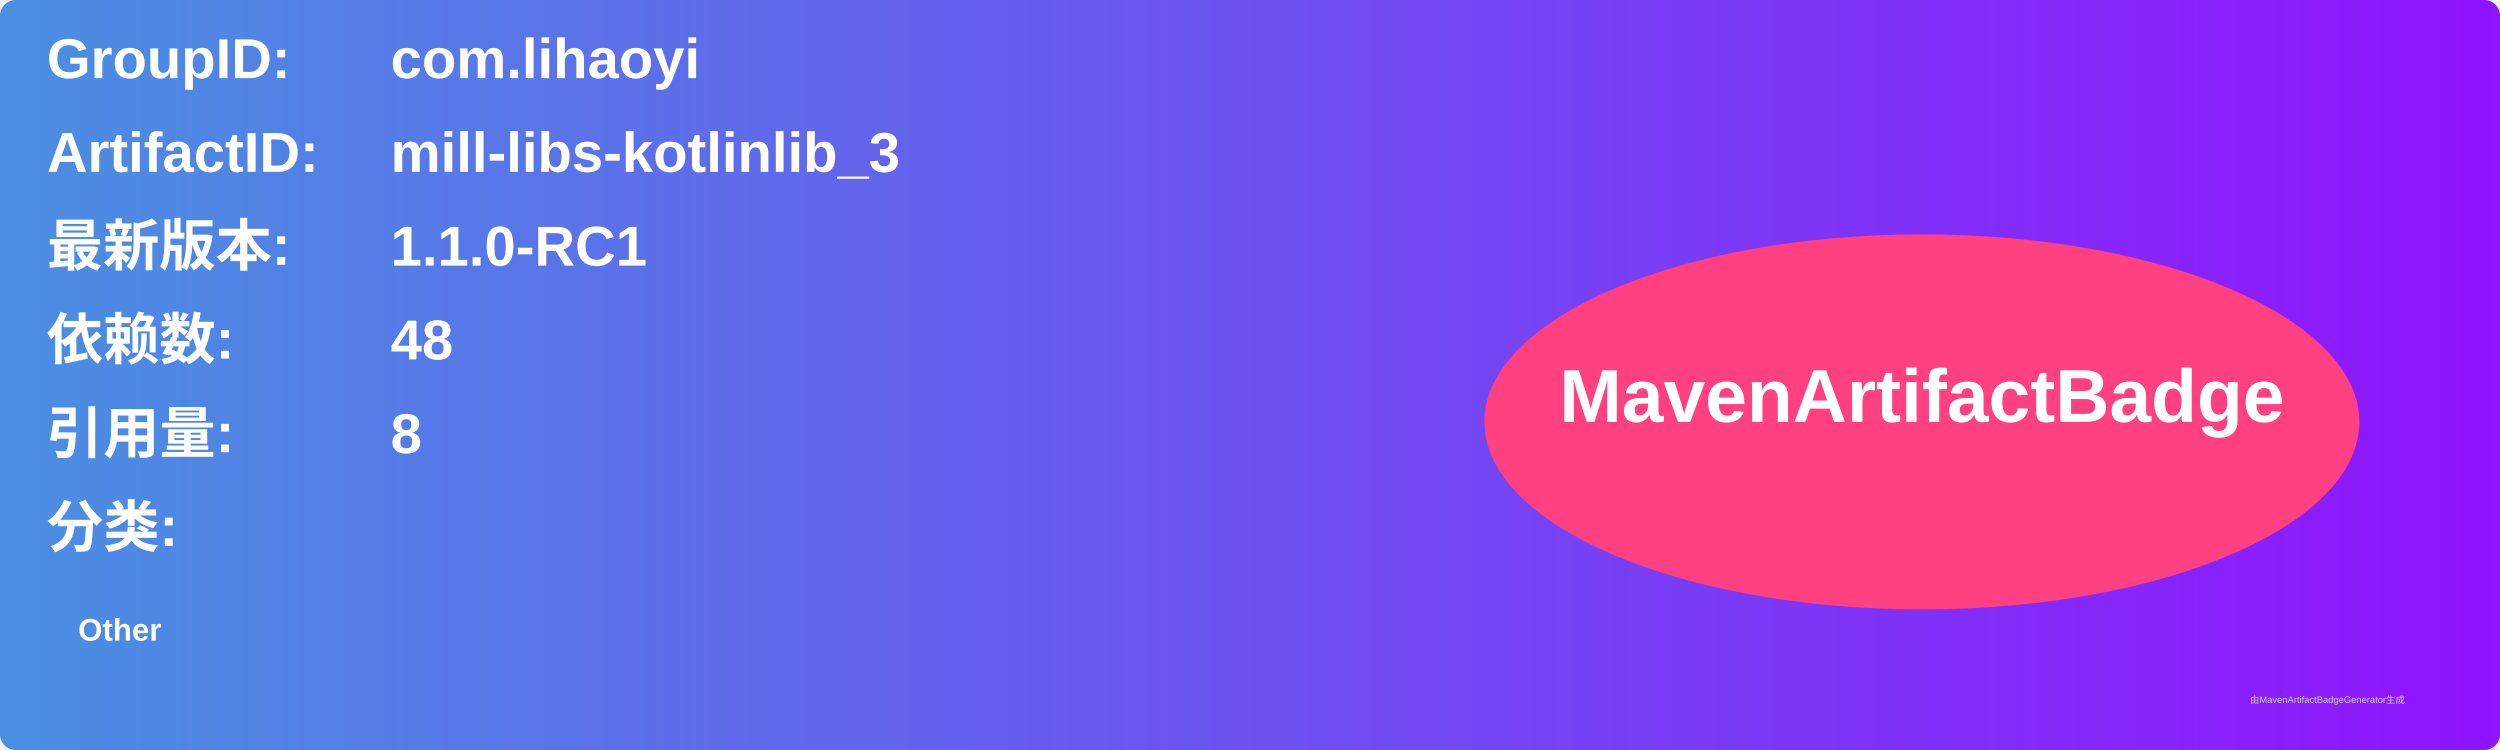
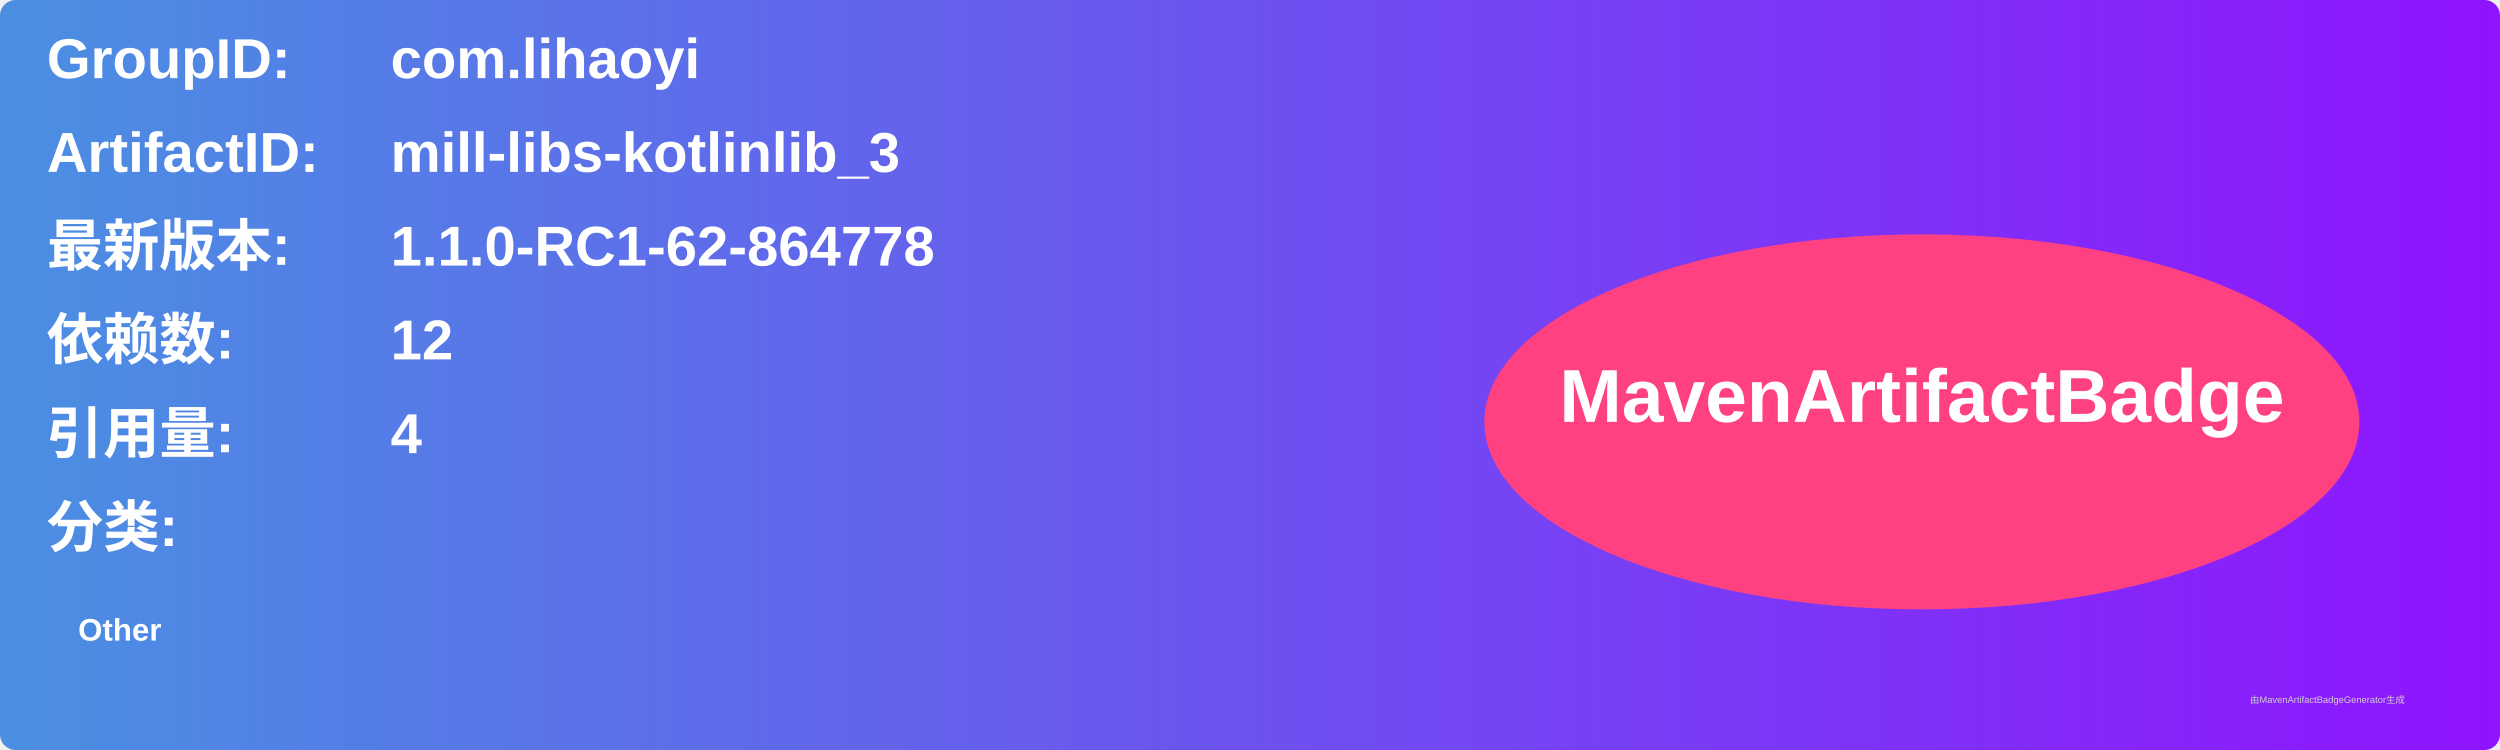
<svg xmlns="http://www.w3.org/2000/svg" width="800" height="240" viewBox="0 0 800 240">
  <linearGradient id="grad" x1="0%" y1="0%" x2="100%" y2="0%">
    <stop offset="0%" stop-color="#4a90e2" />
    <stop offset="100%" stop-color="#9013fe" />
  </linearGradient>
  <rect width="100%" height="100%" rx="5" ry="5" fill="url(#grad)" />
  <g transform="translate(15, 15)">
    <text x="0" y="10" font-family="Arial" font-size="18" fill="white" font-weight="bold" width="260">GroupID:</text>
    <text x="110" y="10" font-family="Arial" font-size="18" fill="white" font-weight="bold" width="460">com.lihaoyi</text>
    <text x="0" y="40" font-family="Arial" font-size="18" fill="white" font-weight="bold" width="260">ArtifactID:</text>
    <text x="110" y="40" font-family="Arial" font-size="18" fill="white" font-weight="bold" width="460">mill-libs-kotlinlib_3</text>
    <text x="0" y="70" font-family="Arial" font-size="18" fill="white" font-weight="bold">最新版本:</text>
    <text x="110" y="70" font-family="Arial" font-size="18" fill="white" font-weight="bold">
-       <tspan font-weight="bold">1.1.0-RC1</tspan>
+       <tspan font-weight="bold">1.1.0-RC1-62-864778</tspan>
    </text>
    <text x="0" y="100" font-family="Arial" font-size="18" fill="white" font-weight="bold">依赖数: </text>
    <text x="110" y="100" font-family="Arial" font-size="18" fill="white">
-       <tspan font-weight="bold">48</tspan>
+       <tspan font-weight="bold">12</tspan>
    </text>
    <text x="0" y="130" font-family="Arial" font-size="18" fill="white" font-weight="bold">引用量: </text>
    <text x="110" y="130" font-family="Arial" font-size="18" fill="white">
-       <tspan font-weight="bold">8</tspan>
+       <tspan font-weight="bold">4</tspan>
    </text>
    <text x="0" y="160" font-family="Arial" font-size="18" fill="white" font-weight="bold">分类:</text>
    <text x="10" y="190" font-family="Arial" font-size="10" fill="white">
      <tspan font-weight="bold">Other</tspan>
    </text>
    <ellipse cx="600" cy="120" rx="140" ry="60" fill="#ff4081" />
    <text x="600" y="120" text-anchor="middle" font-family="Arial" font-size="24" fill="white" font-weight="bold">MavenArtifactBadge</text>
  </g>
  <text x="720" y="225" font-family="Arial" font-size="3" fill="#d0d0d0">由MavenArtifactBadgeGenerator生成</text>
</svg>
